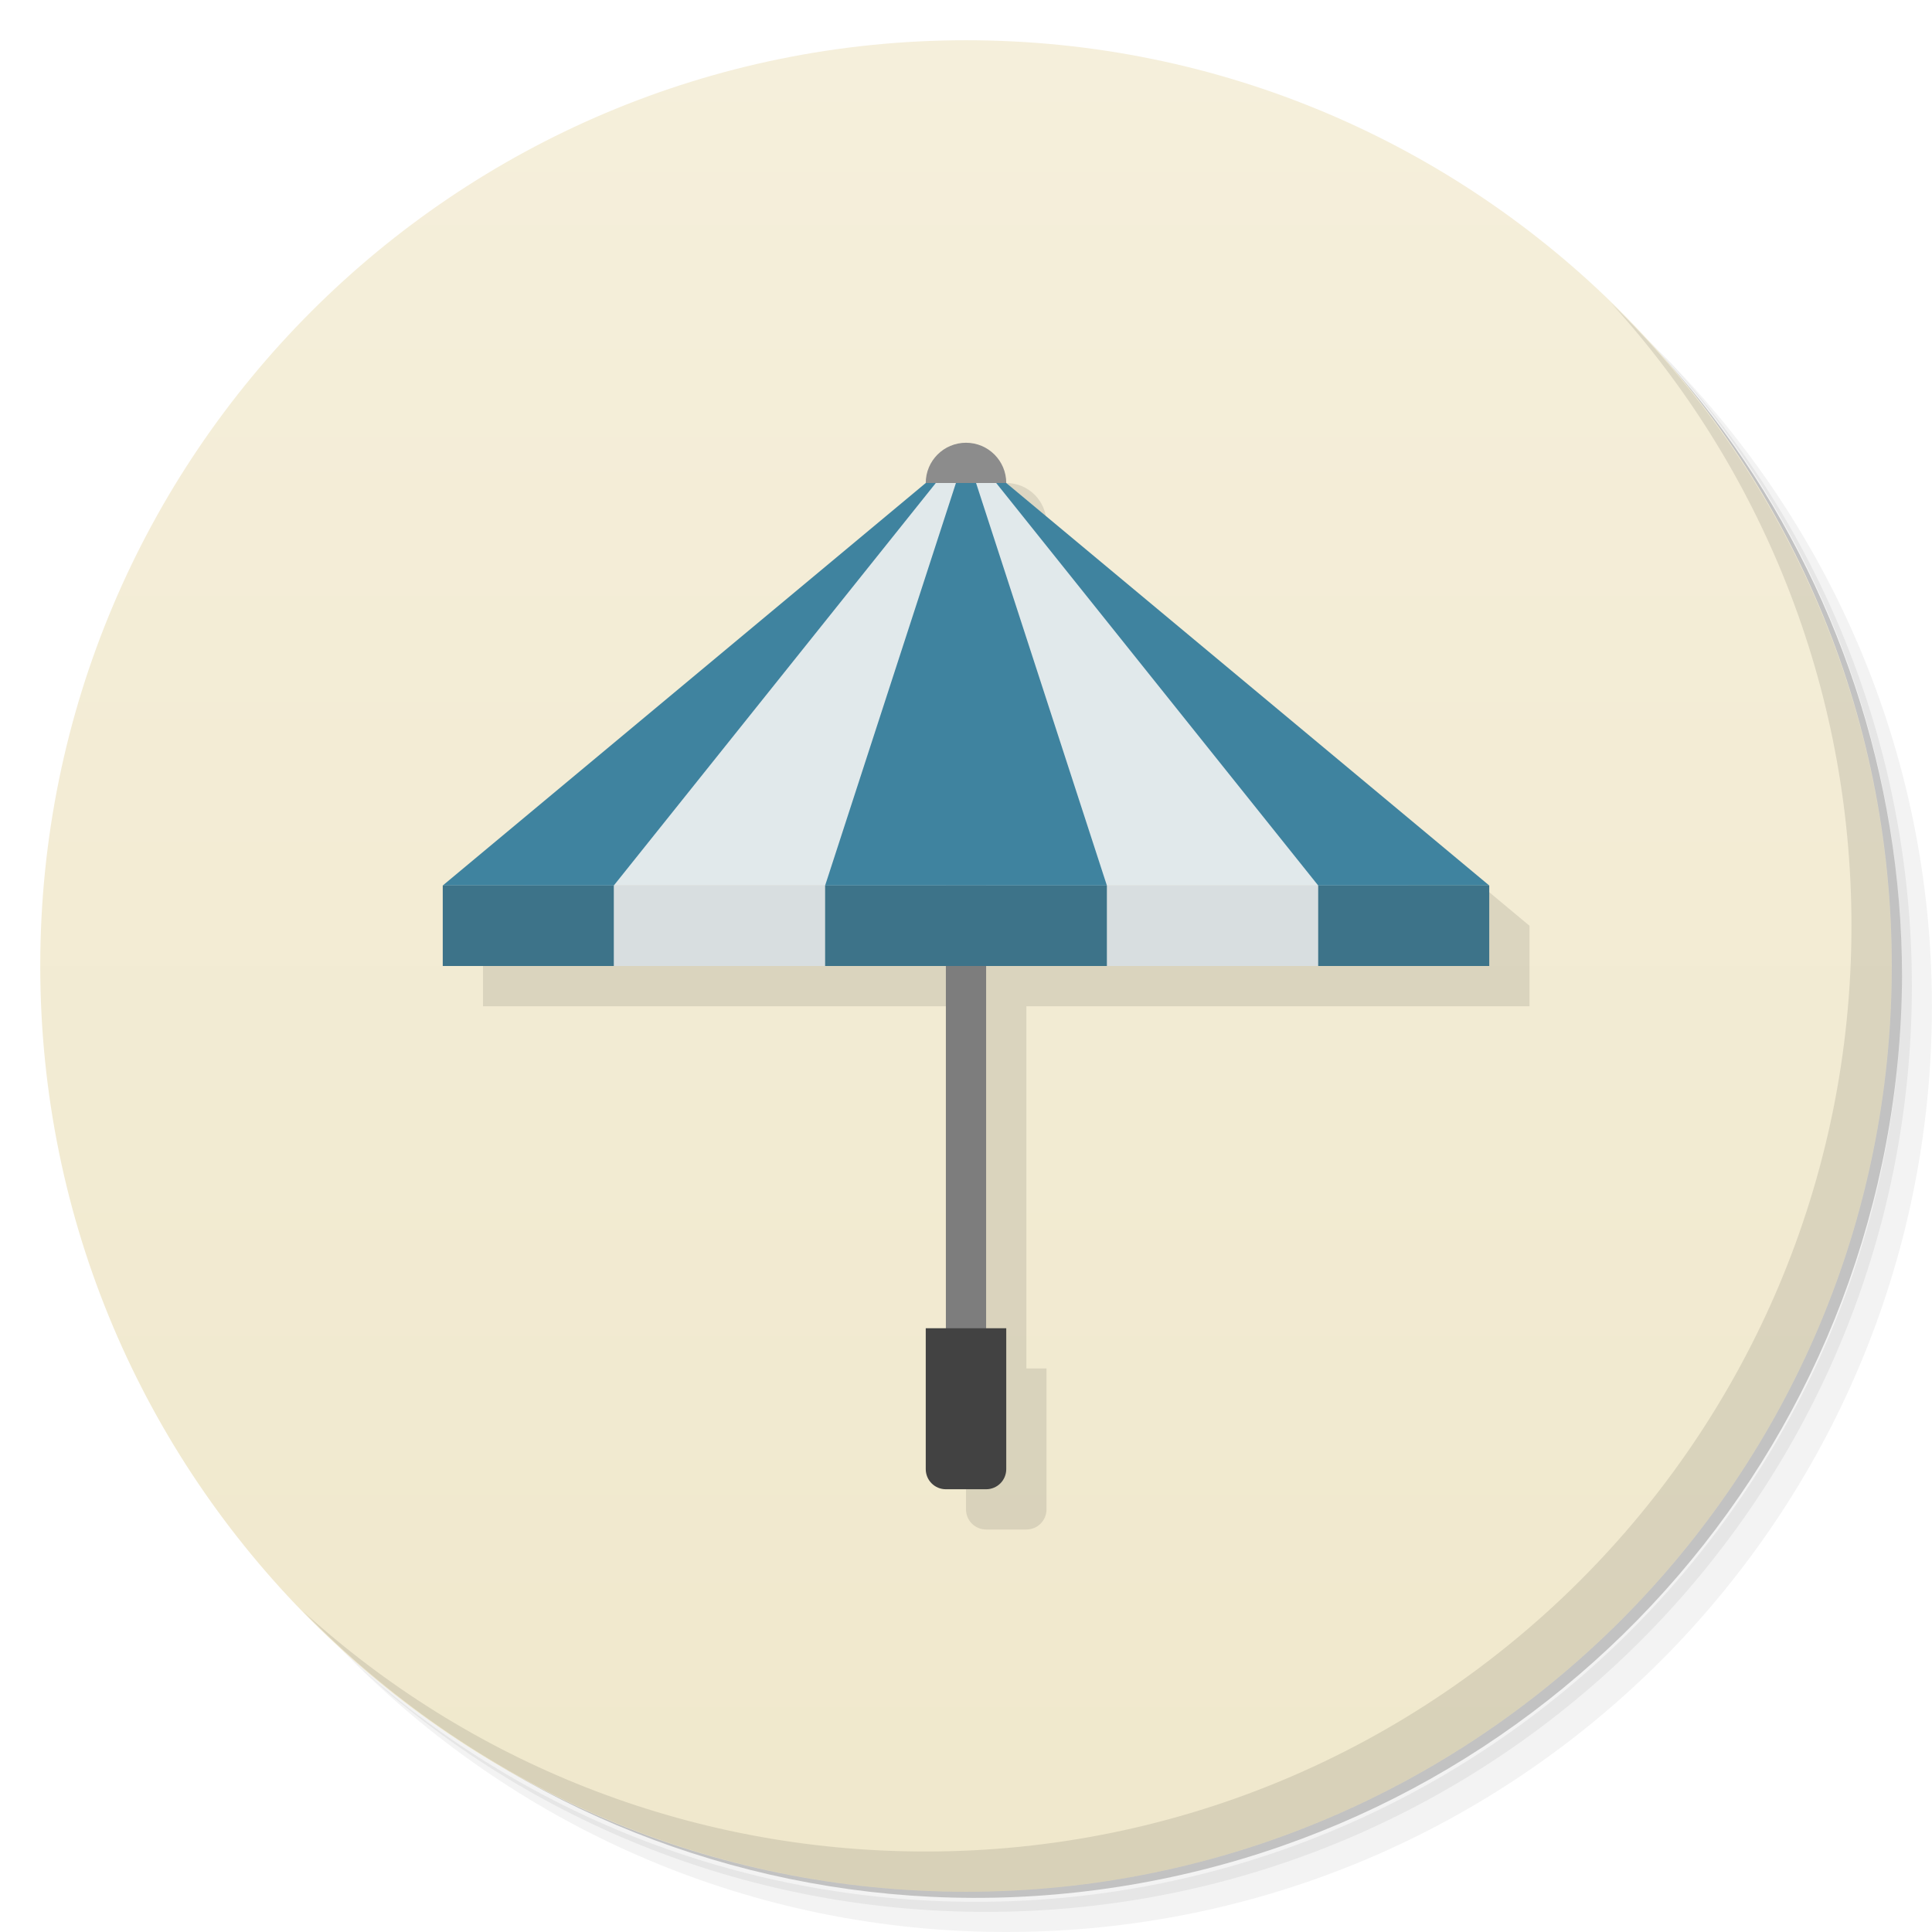
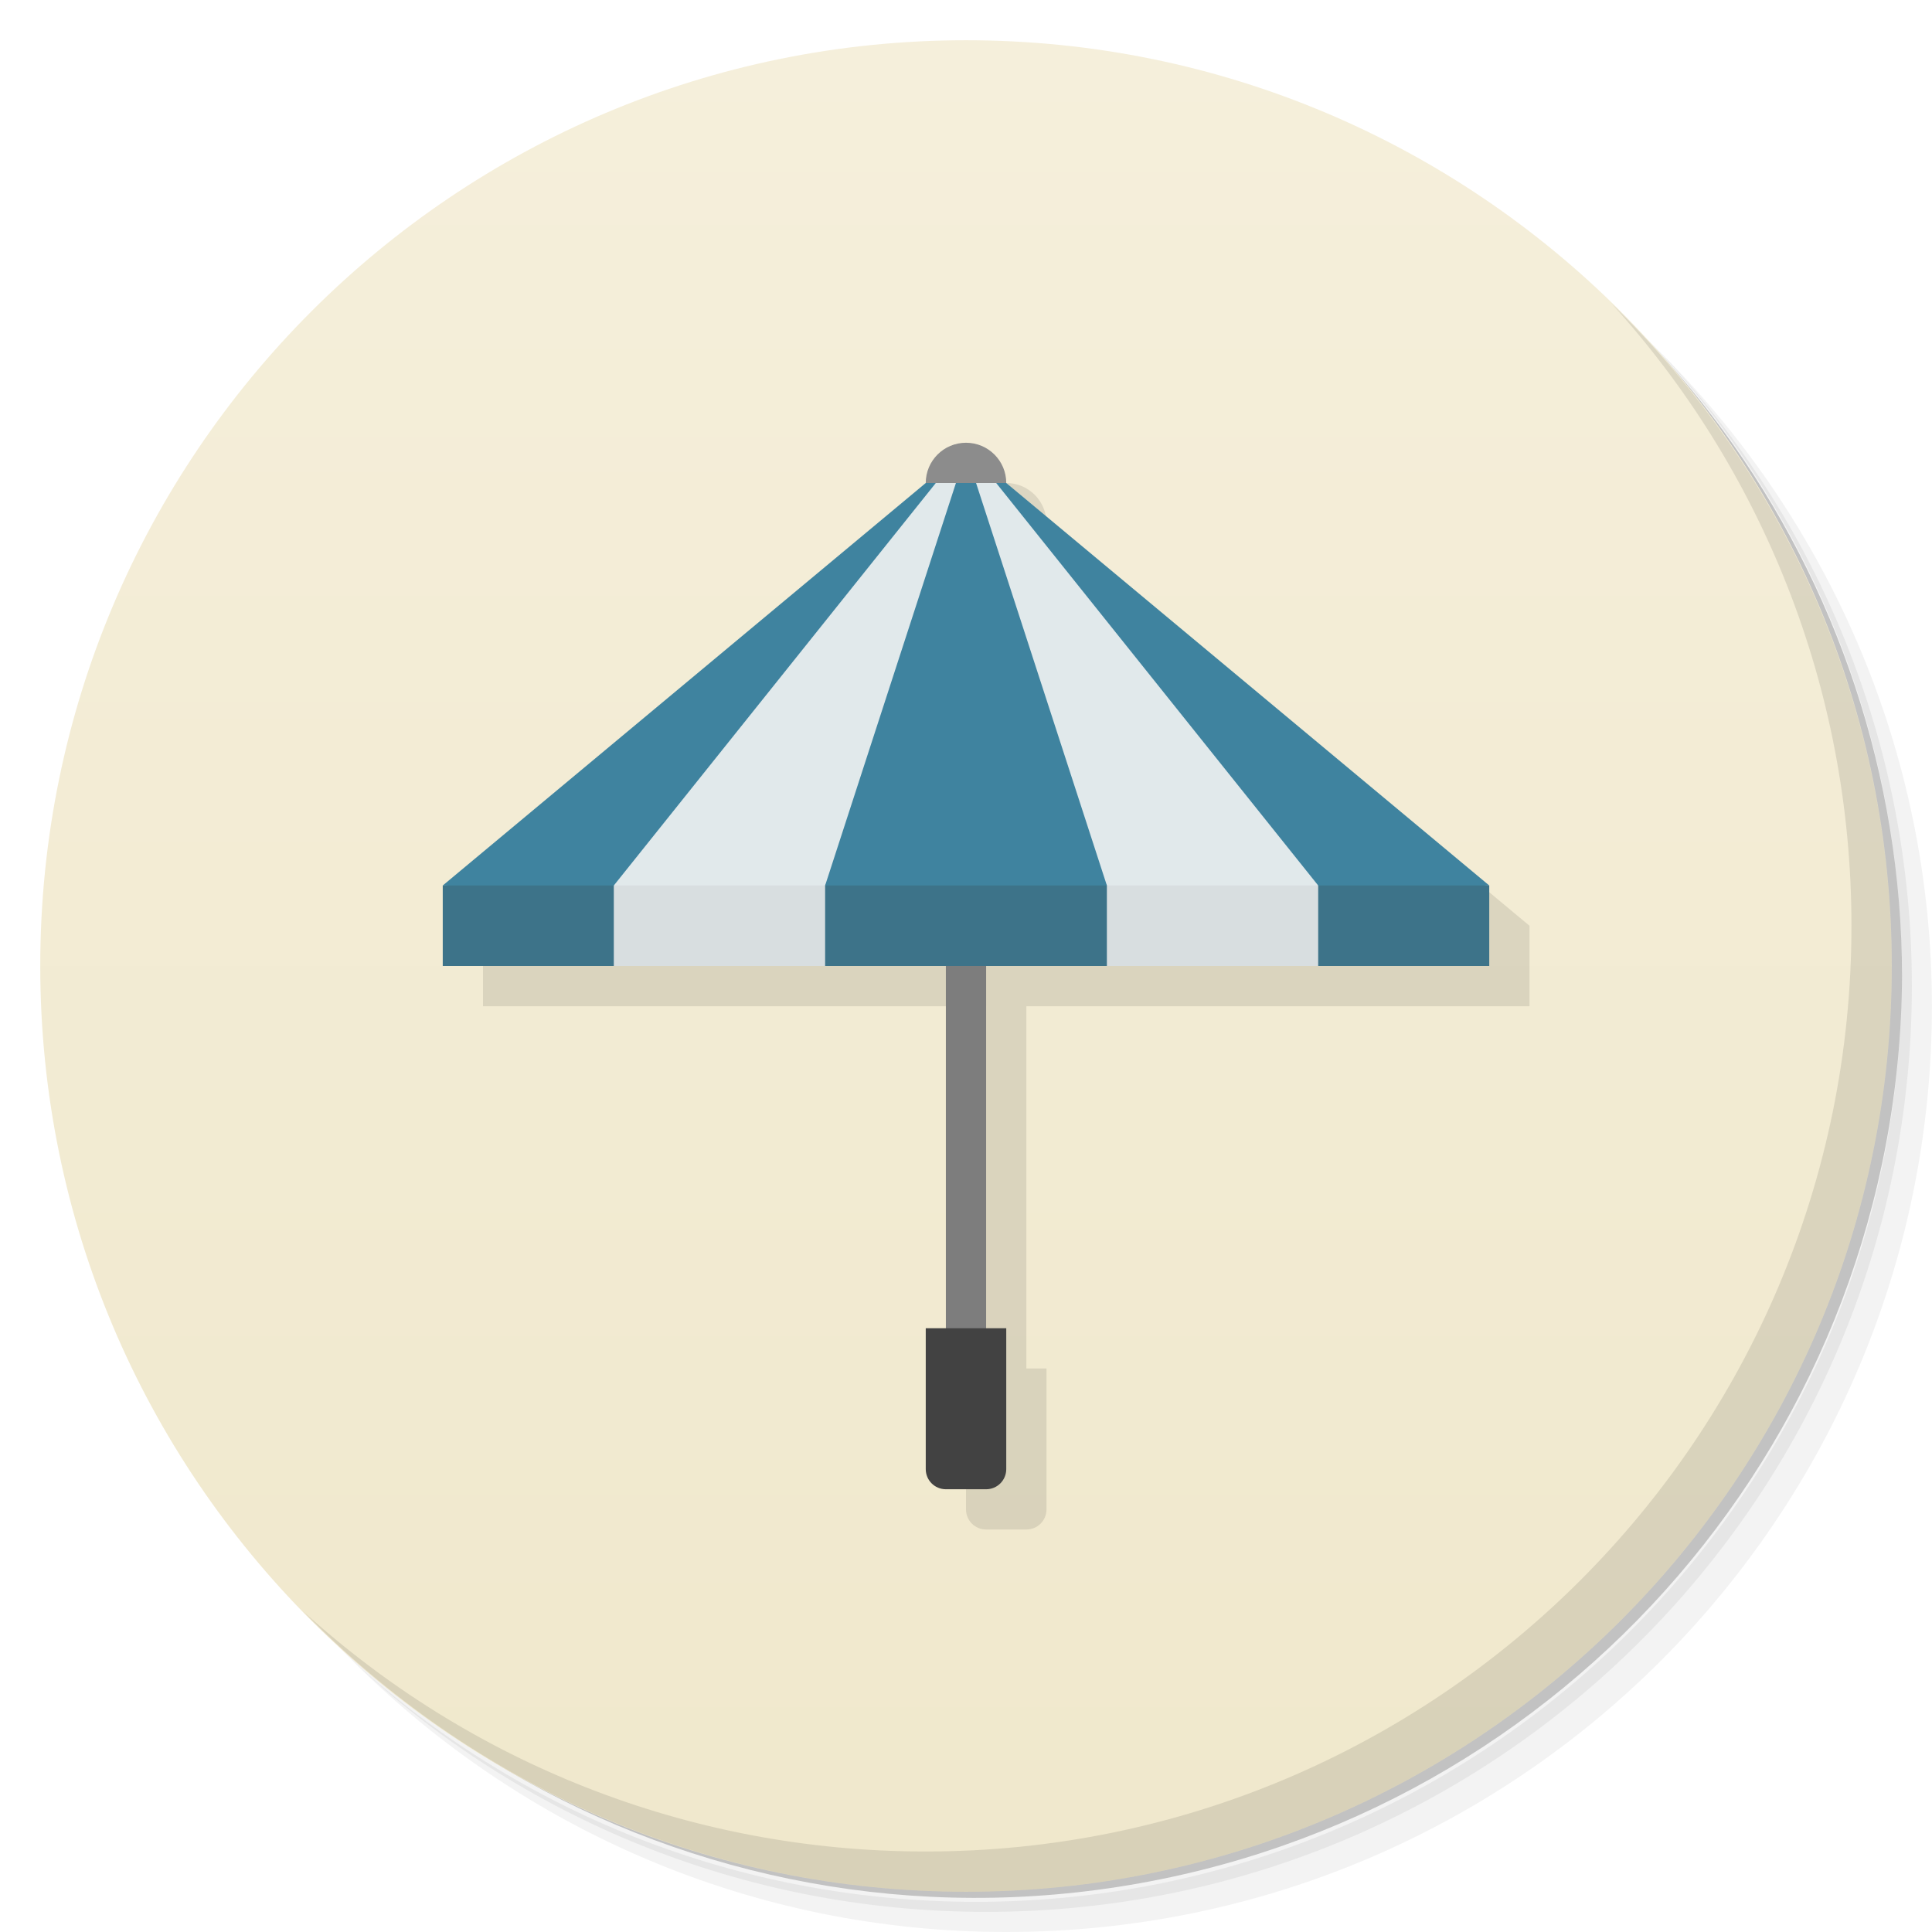
<svg xmlns="http://www.w3.org/2000/svg" xmlns:xlink="http://www.w3.org/1999/xlink" viewBox="0 0 48 48" id="svg2" version="1.1" width="100%" height="100%">
  <defs id="defs4">
    <linearGradient id="linearGradient3839">
      <stop style="stop-color:#f0e8cc;stop-opacity:1" offset="0" id="stop3841" />
      <stop style="stop-color:#f5efdb;stop-opacity:1" offset="1" id="stop3843" />
    </linearGradient>
    <linearGradient xlink:href="#linearGradient3839" id="linearGradient3845" x1="1" y1="47" x2="1" y2="1" gradientUnits="userSpaceOnUse" />
  </defs>
  <g id="g21">
    <path d="m 36.31 5 c 5.859 4.062 9.688 10.831 9.688 18.5 c 0 12.426 -10.07 22.5 -22.5 22.5 c -7.669 0 -14.438 -3.828 -18.5 -9.688 c 1.037 1.822 2.306 3.499 3.781 4.969 c 4.085 3.712 9.514 5.969 15.469 5.969 c 12.703 0 23 -10.298 23 -23 c 0 -5.954 -2.256 -11.384 -5.969 -15.469 c -1.469 -1.475 -3.147 -2.744 -4.969 -3.781 z m 4.969 3.781 c 3.854 4.113 6.219 9.637 6.219 15.719 c 0 12.703 -10.297 23 -23 23 c -6.081 0 -11.606 -2.364 -15.719 -6.219 c 4.16 4.144 9.883 6.719 16.219 6.719 c 12.703 0 23 -10.298 23 -23 c 0 -6.335 -2.575 -12.06 -6.719 -16.219 z" opacity="0.05" id="path23" />
    <path d="m 41.28 8.781 c 3.712 4.085 5.969 9.514 5.969 15.469 c 0 12.703 -10.297 23 -23 23 c -5.954 0 -11.384 -2.256 -15.469 -5.969 c 4.113 3.854 9.637 6.219 15.719 6.219 c 12.703 0 23 -10.298 23 -23 c 0 -6.081 -2.364 -11.606 -6.219 -15.719 z" opacity="0.1" id="path25" />
    <path d="m 31.25 2.375 c 8.615 3.154 14.75 11.417 14.75 21.13 c 0 12.426 -10.07 22.5 -22.5 22.5 c -9.708 0 -17.971 -6.135 -21.12 -14.75 a 23 23 0 0 0 44.875 -7 a 23 23 0 0 0 -16 -21.875 z" opacity="0.2" id="path27" />
  </g>
  <g id="g29">
    <path d="m 24 1 c 12.703 0 23 10.297 23 23 c 0 12.703 -10.297 23 -23 23 -12.703 0 -23 -10.297 -23 -23 0 -12.703 10.297 -23 23 -23 z" fill="url(#linearGradient3764)" fill-opacity="1" id="path31" style="fill:url(#linearGradient3845);fill-opacity:1" />
  </g>
  <g id="g33" />
  <g id="g59">
    <path d="m 40.03 7.531 c 3.712 4.084 5.969 9.514 5.969 15.469 0 12.703 -10.297 23 -23 23 c -5.954 0 -11.384 -2.256 -15.469 -5.969 4.178 4.291 10.01 6.969 16.469 6.969 c 12.703 0 23 -10.298 23 -23 0 -6.462 -2.677 -12.291 -6.969 -16.469 z" opacity="0.1" id="path61" />
  </g>
  <g transform="scale(0.9845179,1.015726)" style="font-size:13.617px;font-style:normal;font-weight:normal;line-height:125%;letter-spacing:0px;word-spacing:0px;fill:#000000;fill-opacity:1;stroke:none;font-family:Sans" id="text3880" />
  <g transform="scale(1.006082,0.9939552)" style="font-size:19.879px;font-style:normal;font-variant:normal;font-weight:normal;font-stretch:normal;line-height:125%;letter-spacing:0px;word-spacing:0px;fill:#000000;fill-opacity:1;stroke:none;font-family:Montserrat;-inkscape-font-specification:Montserrat" id="text3023" />
  <g transform="matrix(1.029634,0,0,0.9712194,-0.03651564,2.4817894e-7)" style="font-size:18.988px;font-style:normal;font-variant:normal;font-weight:normal;font-stretch:normal;line-height:125%;letter-spacing:0px;word-spacing:0px;fill:#000000;fill-opacity:1;stroke:none;font-family:Montserrat;-inkscape-font-specification:Montserrat" id="text3791" />
  <path style="fill:#000000;fill-opacity:0.098;stroke:none" d="m 25,12 c -0.552,0 -1,0.448 -1,1 l -12,10 0,2 12.5,0 0,9 -0.5,0 0,3.5 c 0,0.277 0.223,0.5 0.5,0.5 l 1,0 c 0.277,0 0.5,-0.223 0.5,-0.5 l 0,-3.5 -0.5,0 0,-9 12.5,0 0,-2 -12,-10 c 0,-0.552 -0.448,-1 -1,-1 z" id="rect4316" />
  <g id="g4339" transform="translate(0,1)">
-     <rect y="21" x="27" height="2" width="6" id="rect4289" style="fill:#d8dee0;fill-opacity:1;stroke:none" />
+     <path style="fill:#d8dee0;fill-opacity:1;stroke:none" d="m 27,20.5 6,0 0,2.5 -6,0 z" id="rect4289" />
    <rect y="18" x="23.5" height="15" width="1" id="rect4281" style="fill:#7d7d7d;fill-opacity:1;stroke:none" />
    <path id="rect4534" d="m 25,32 0,3.5 c 0,0.277 -0.223,0.5 -0.5,0.5 l -1,0 C 23.223,36 23,35.777 23,35.5 L 23,32 Z" style="fill:#424242;fill-opacity:1;stroke:none;stroke-width:0.03;stroke-dasharray:0.182, 0.182" />
    <circle r="1" cy="11" cx="24" id="path4236" style="fill:#8c8c8c;fill-opacity:1;stroke:none" />
+     <path style="fill:#d8dee0;fill-opacity:1;stroke:none" d="m 15,21 c 2.032,-0.416 4.027,-0.349 6,0 l 0,2 -6,0 z" id="rect4293" />
    <path id="path3349" d="m 35,21 -22,0 10,-10 2,0 z" style="fill:#e1e9eb;fill-opacity:1;fill-rule:evenodd;stroke:none;stroke-width:1px;stroke-linecap:butt;stroke-linejoin:miter;stroke-opacity:1" />
-     <rect style="fill:#d8dee0;fill-opacity:1;stroke:none" id="rect4293" width="6" height="2" x="15" y="21" />
+     <path style="fill:#3d7389;fill-opacity:1;stroke:none" d="m 20.5,21 c 0.5,-1 6.5,-1 7,0 l 0,2 -7,0 z" id="rect4291" />
    <path style="fill:#3f839f;fill-opacity:1;fill-rule:evenodd;stroke:none;stroke-width:1px;stroke-linecap:butt;stroke-linejoin:miter;stroke-opacity:1" d="m 27.5,21 -7,0 3.25,-10 0.5,0 z" id="path4187" />
+     <path style="fill:#3d7389;fill-opacity:1;stroke:none" d="m 11,21 4.25,-0.5 0,2.5 -4.25,0 z" id="rect4295" />
    <path style="fill:#3f839f;fill-opacity:1;fill-rule:evenodd;stroke:none;stroke-width:1px;stroke-linecap:butt;stroke-linejoin:miter;stroke-opacity:1" d="M 15.25,21 11,21 23,11 l 0.25,0 z" id="path4189" />
+     <path style="fill:#3d7389;fill-opacity:1;stroke:none" d="M 32.75,20.5 37,21 l 0,2 -4.25,0 z" id="rect4287" />
    <path id="path4191" d="M 32.75,21 37,21 25,11 24.75,11 Z" style="fill:#3f839f;fill-opacity:1;fill-rule:evenodd;stroke:none;stroke-width:1px;stroke-linecap:butt;stroke-linejoin:miter;stroke-opacity:1" />
-     <rect y="21" x="32.75" height="2" width="4.25" id="rect4287" style="fill:#3d7389;fill-opacity:1;stroke:none" />
-     <rect y="21" x="20.5" height="2" width="7" id="rect4291" style="fill:#3d7389;fill-opacity:1;stroke:none" />
-     <rect style="fill:#3d7389;fill-opacity:1;stroke:none" id="rect4295" width="4.25" height="2" x="11" y="21" />
  </g>
</svg>
